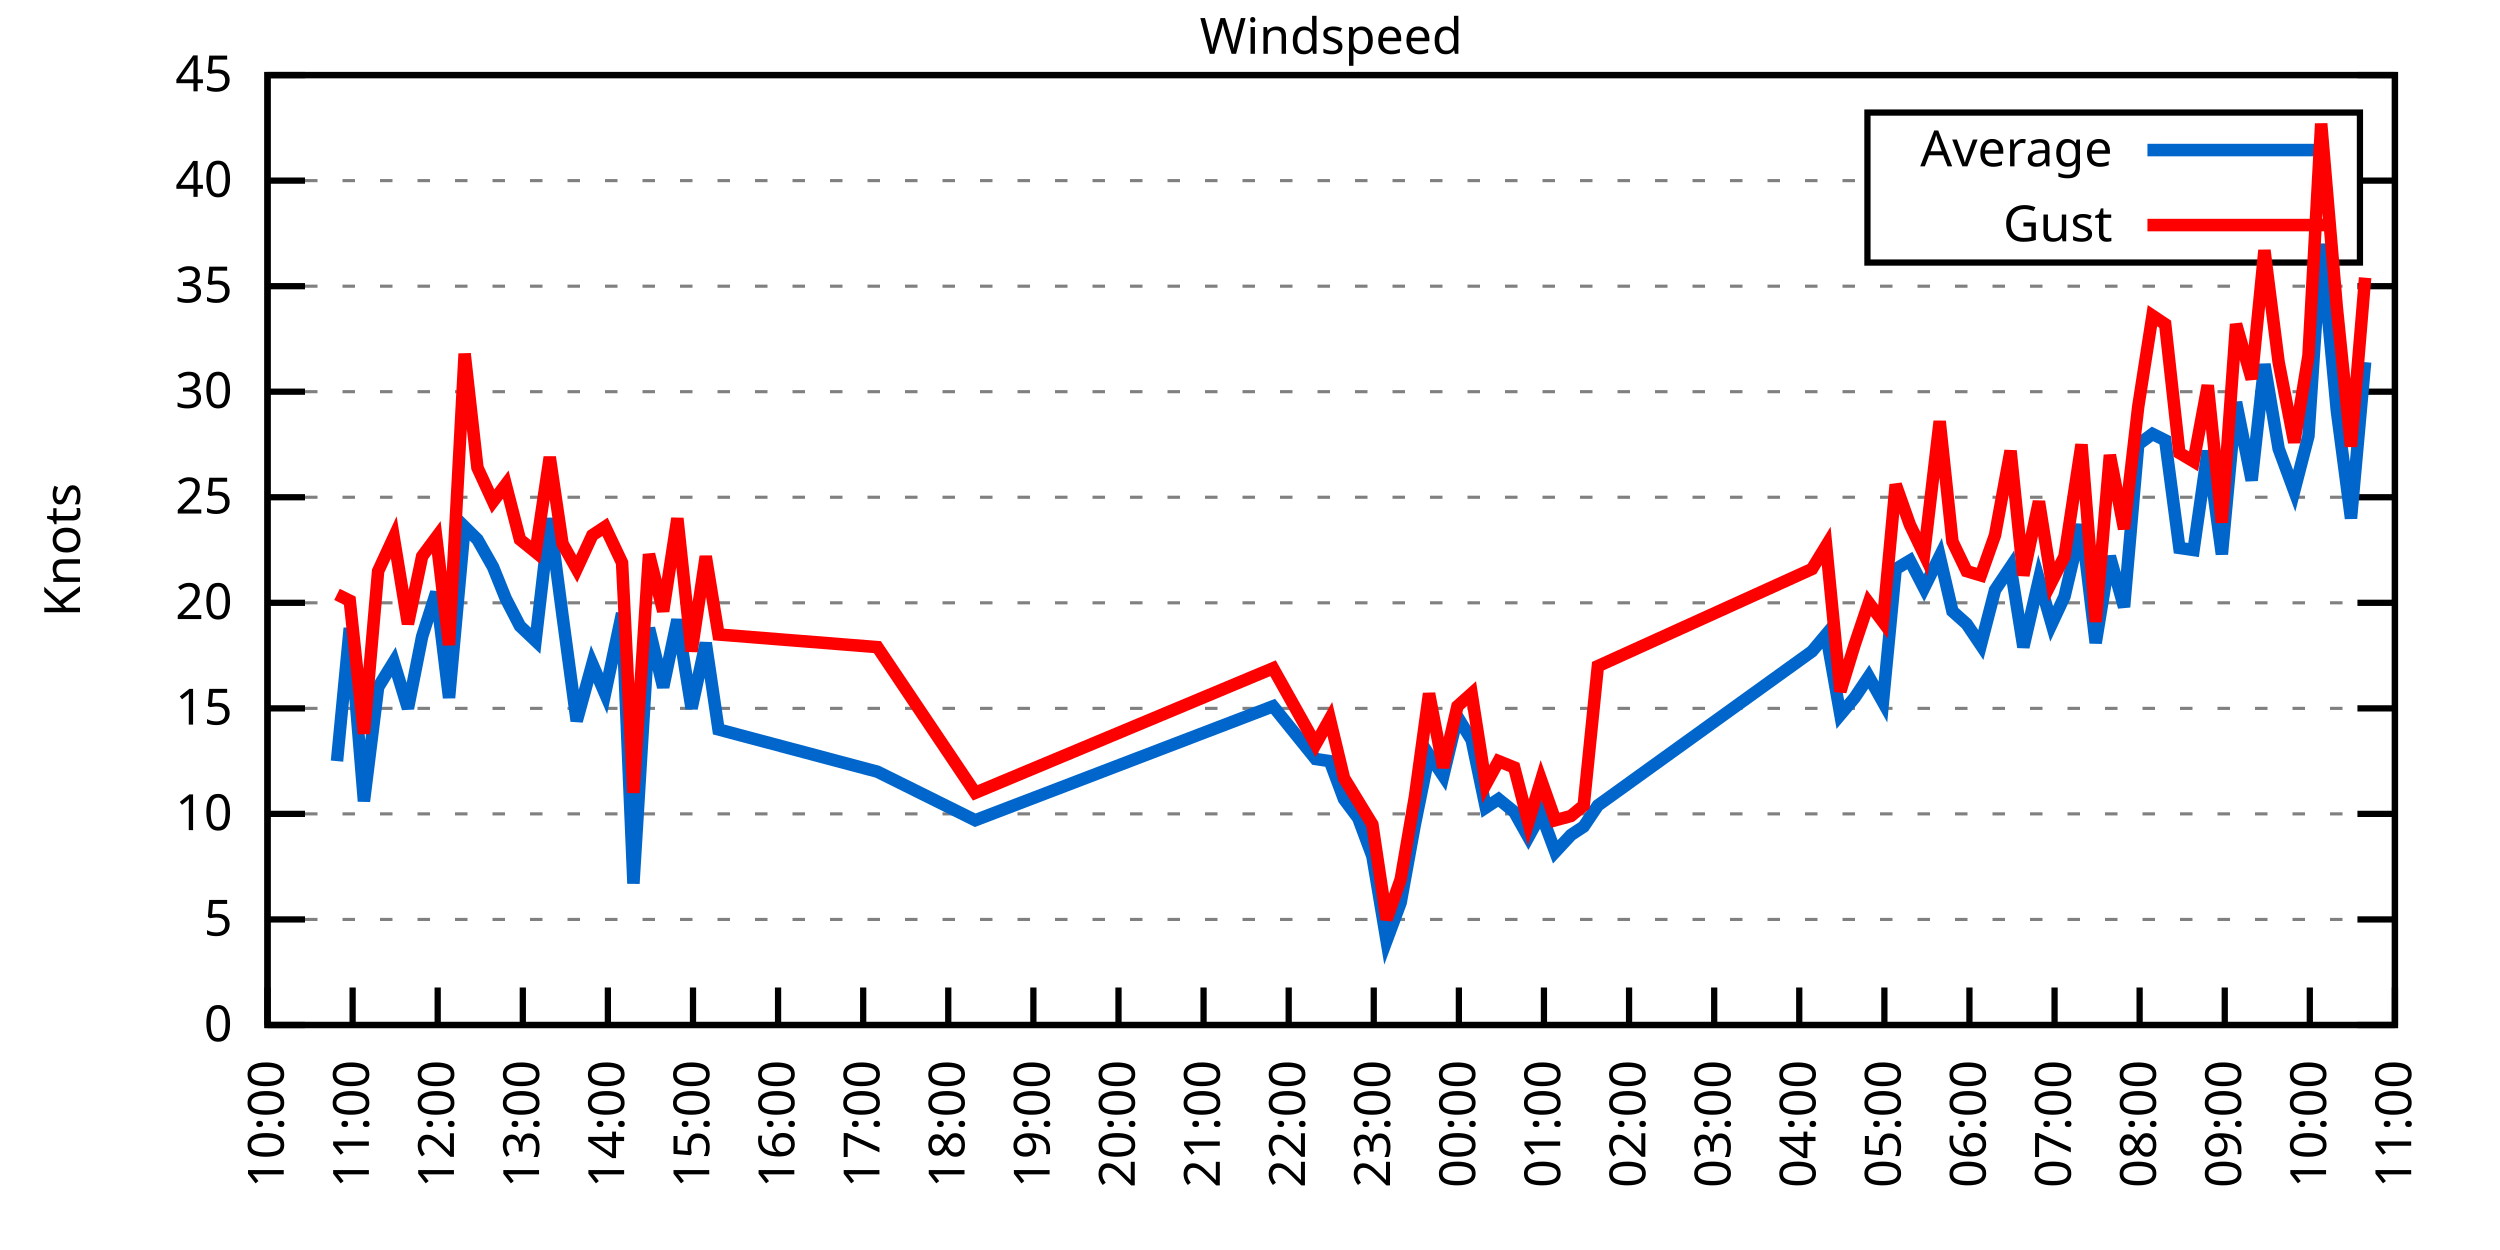
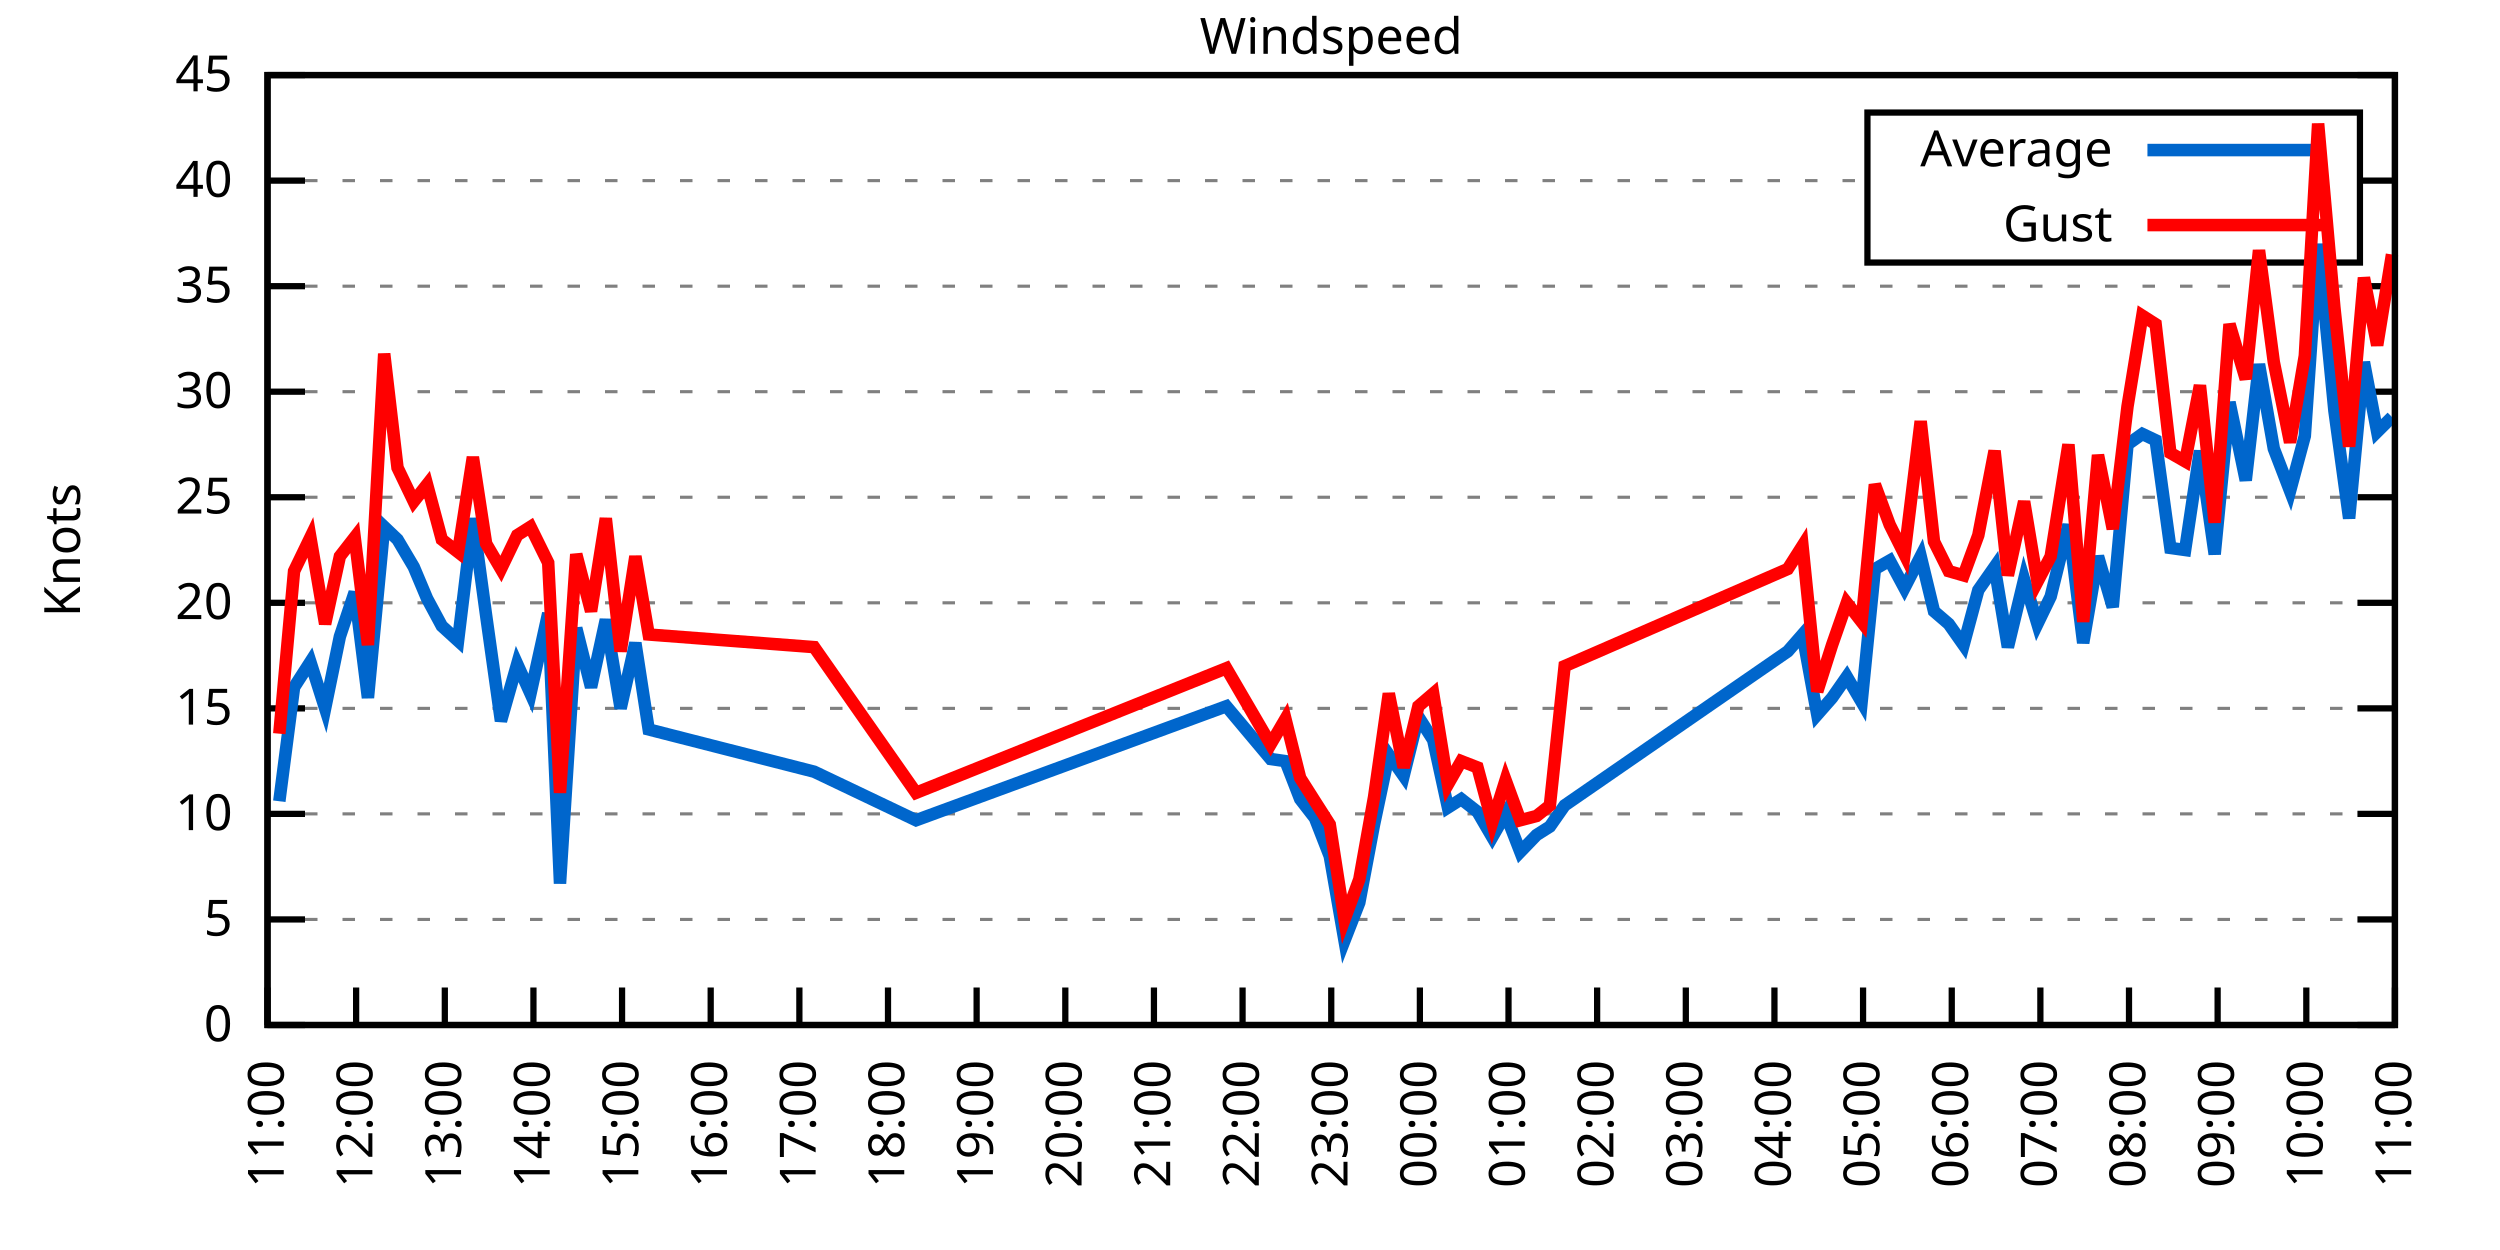
<svg xmlns="http://www.w3.org/2000/svg" xmlns:xlink="http://www.w3.org/1999/xlink" width="400" height="200" viewBox="0 0 400 200">
  <g id="gnuplot_canvas">
    <rect x="0" y="0" width="400" height="200" fill="none" />
    <defs>
      <circle id="gpDot" r="0.5" stroke-width="0.5" stroke="currentColor" />
      <path id="gpPt0" stroke-width="0.333" stroke="currentColor" d="M-1,0 h2 M0,-1 v2" />
      <path id="gpPt1" stroke-width="0.333" stroke="currentColor" d="M-1,-1 L1,1 M1,-1 L-1,1" />
      <path id="gpPt2" stroke-width="0.333" stroke="currentColor" d="M-1,0 L1,0 M0,-1 L0,1 M-1,-1 L1,1 M-1,1 L1,-1" />
      <rect id="gpPt3" stroke-width="0.333" stroke="currentColor" x="-1" y="-1" width="2" height="2" />
      <rect id="gpPt4" stroke-width="0.333" stroke="currentColor" fill="currentColor" x="-1" y="-1" width="2" height="2" />
      <circle id="gpPt5" stroke-width="0.333" stroke="currentColor" cx="0" cy="0" r="1" />
      <use xlink:href="#gpPt5" id="gpPt6" fill="currentColor" stroke="none" />
      <path id="gpPt7" stroke-width="0.333" stroke="currentColor" d="M0,-1.33 L-1.33,0.67 L1.33,0.67 z" />
      <use xlink:href="#gpPt7" id="gpPt8" fill="currentColor" stroke="none" />
      <use xlink:href="#gpPt7" id="gpPt9" stroke="currentColor" transform="rotate(180)" />
      <use xlink:href="#gpPt9" id="gpPt10" fill="currentColor" stroke="none" />
      <use xlink:href="#gpPt3" id="gpPt11" stroke="currentColor" transform="rotate(45)" />
      <use xlink:href="#gpPt11" id="gpPt12" fill="currentColor" stroke="none" />
      <path id="gpPt13" stroke-width="0.333" stroke="currentColor" d="M0,1.330 L1.265,0.411 L0.782,-1.067 L-0.782,-1.076 L-1.265,0.411 z" />
      <use xlink:href="#gpPt13" id="gpPt14" fill="currentColor" stroke="none" />
      <filter id="textbox" filterUnits="objectBoundingBox" x="0" y="0" height="1" width="1">
        <feFlood flood-color="white" flood-opacity="1" result="bgnd" />
        <feComposite in="SourceGraphic" in2="bgnd" operator="atop" />
      </filter>
      <filter id="greybox" filterUnits="objectBoundingBox" x="0" y="0" height="1" width="1">
        <feFlood flood-color="lightgrey" flood-opacity="1" result="grey" />
        <feComposite in="SourceGraphic" in2="grey" operator="atop" />
      </filter>
    </defs>
    <g fill="none" color="white" stroke="currentColor" stroke-width="1.00" stroke-linecap="butt" stroke-linejoin="miter">
</g>
    <g fill="none" color="black" stroke="currentColor" stroke-width="1.00" stroke-linecap="butt" stroke-linejoin="miter">
      <g stroke="none" shape-rendering="crispEdges">
        <polygon fill="rgb(255, 255, 255)" points="42.80,164.00 383.18,164.00 383.18,12.02 42.80,12.02 " />
      </g>
    </g>
    <g fill="none" color="black" stroke="currentColor" stroke-width="1.00" stroke-linecap="butt" stroke-linejoin="miter">
</g>
    <g fill="none" color="black" stroke="black" stroke-width="0.50" stroke-linecap="butt" stroke-linejoin="miter">
</g>
    <g fill="none" color="gray" stroke="currentColor" stroke-width="0.50" stroke-linecap="butt" stroke-linejoin="miter">
      <path stroke="gray" stroke-dasharray="2,4" class="gridline" d="M42.80,164.00 L383.19,164.00  " />
    </g>
    <g fill="none" color="gray" stroke="gray" stroke-width="1.00" stroke-linecap="butt" stroke-linejoin="miter">
</g>
    <g fill="none" color="black" stroke="currentColor" stroke-width="1.00" stroke-linecap="butt" stroke-linejoin="miter">
      <path stroke="black" d="M42.80,164.00 L48.80,164.00 M383.19,164.00 L377.19,164.00  " />
      <g transform="translate(37.20,166.60)" stroke="none" fill="black" font-family="Sans" font-size="8.00" text-anchor="end">
        <text>
          <tspan font-family="Sans"> 0</tspan>
        </text>
      </g>
    </g>
    <g fill="none" color="black" stroke="currentColor" stroke-width="1.00" stroke-linecap="butt" stroke-linejoin="miter">
</g>
    <g fill="none" color="black" stroke="black" stroke-width="0.50" stroke-linecap="butt" stroke-linejoin="miter">
</g>
    <g fill="none" color="gray" stroke="currentColor" stroke-width="0.50" stroke-linecap="butt" stroke-linejoin="miter">
      <path stroke="gray" stroke-dasharray="2,4" class="gridline" d="M42.80,147.11 L383.19,147.11  " />
    </g>
    <g fill="none" color="gray" stroke="gray" stroke-width="1.00" stroke-linecap="butt" stroke-linejoin="miter">
</g>
    <g fill="none" color="black" stroke="currentColor" stroke-width="1.00" stroke-linecap="butt" stroke-linejoin="miter">
      <path stroke="black" d="M42.80,147.11 L48.80,147.11 M383.19,147.11 L377.19,147.11  " />
      <g transform="translate(37.20,149.71)" stroke="none" fill="black" font-family="Sans" font-size="8.00" text-anchor="end">
        <text>
          <tspan font-family="Sans"> 5</tspan>
        </text>
      </g>
    </g>
    <g fill="none" color="black" stroke="currentColor" stroke-width="1.00" stroke-linecap="butt" stroke-linejoin="miter">
</g>
    <g fill="none" color="black" stroke="black" stroke-width="0.50" stroke-linecap="butt" stroke-linejoin="miter">
</g>
    <g fill="none" color="gray" stroke="currentColor" stroke-width="0.50" stroke-linecap="butt" stroke-linejoin="miter">
      <path stroke="gray" stroke-dasharray="2,4" class="gridline" d="M42.80,130.22 L383.19,130.22  " />
    </g>
    <g fill="none" color="gray" stroke="gray" stroke-width="1.00" stroke-linecap="butt" stroke-linejoin="miter">
</g>
    <g fill="none" color="black" stroke="currentColor" stroke-width="1.00" stroke-linecap="butt" stroke-linejoin="miter">
      <path stroke="black" d="M42.80,130.22 L48.80,130.22 M383.19,130.22 L377.19,130.22  " />
      <g transform="translate(37.20,132.82)" stroke="none" fill="black" font-family="Sans" font-size="8.00" text-anchor="end">
        <text>
          <tspan font-family="Sans"> 10</tspan>
        </text>
      </g>
    </g>
    <g fill="none" color="black" stroke="currentColor" stroke-width="1.00" stroke-linecap="butt" stroke-linejoin="miter">
</g>
    <g fill="none" color="black" stroke="black" stroke-width="0.50" stroke-linecap="butt" stroke-linejoin="miter">
</g>
    <g fill="none" color="gray" stroke="currentColor" stroke-width="0.50" stroke-linecap="butt" stroke-linejoin="miter">
      <path stroke="gray" stroke-dasharray="2,4" class="gridline" d="M42.80,113.34 L383.19,113.34  " />
    </g>
    <g fill="none" color="gray" stroke="gray" stroke-width="1.00" stroke-linecap="butt" stroke-linejoin="miter">
</g>
    <g fill="none" color="black" stroke="currentColor" stroke-width="1.00" stroke-linecap="butt" stroke-linejoin="miter">
      <path stroke="black" d="M42.80,113.34 L48.80,113.34 M383.19,113.34 L377.19,113.34  " />
      <g transform="translate(37.20,115.94)" stroke="none" fill="black" font-family="Sans" font-size="8.00" text-anchor="end">
        <text>
          <tspan font-family="Sans"> 15</tspan>
        </text>
      </g>
    </g>
    <g fill="none" color="black" stroke="currentColor" stroke-width="1.00" stroke-linecap="butt" stroke-linejoin="miter">
</g>
    <g fill="none" color="black" stroke="black" stroke-width="0.50" stroke-linecap="butt" stroke-linejoin="miter">
</g>
    <g fill="none" color="gray" stroke="currentColor" stroke-width="0.50" stroke-linecap="butt" stroke-linejoin="miter">
      <path stroke="gray" stroke-dasharray="2,4" class="gridline" d="M42.80,96.45 L383.19,96.45  " />
    </g>
    <g fill="none" color="gray" stroke="gray" stroke-width="1.00" stroke-linecap="butt" stroke-linejoin="miter">
</g>
    <g fill="none" color="black" stroke="currentColor" stroke-width="1.00" stroke-linecap="butt" stroke-linejoin="miter">
      <path stroke="black" d="M42.80,96.45 L48.80,96.45 M383.19,96.45 L377.19,96.45  " />
      <g transform="translate(37.20,99.05)" stroke="none" fill="black" font-family="Sans" font-size="8.00" text-anchor="end">
        <text>
          <tspan font-family="Sans"> 20</tspan>
        </text>
      </g>
    </g>
    <g fill="none" color="black" stroke="currentColor" stroke-width="1.00" stroke-linecap="butt" stroke-linejoin="miter">
</g>
    <g fill="none" color="black" stroke="black" stroke-width="0.50" stroke-linecap="butt" stroke-linejoin="miter">
</g>
    <g fill="none" color="gray" stroke="currentColor" stroke-width="0.50" stroke-linecap="butt" stroke-linejoin="miter">
      <path stroke="gray" stroke-dasharray="2,4" class="gridline" d="M42.80,79.56 L383.19,79.56  " />
    </g>
    <g fill="none" color="gray" stroke="gray" stroke-width="1.00" stroke-linecap="butt" stroke-linejoin="miter">
</g>
    <g fill="none" color="black" stroke="currentColor" stroke-width="1.00" stroke-linecap="butt" stroke-linejoin="miter">
      <path stroke="black" d="M42.80,79.56 L48.80,79.56 M383.19,79.56 L377.19,79.56  " />
      <g transform="translate(37.20,82.16)" stroke="none" fill="black" font-family="Sans" font-size="8.00" text-anchor="end">
        <text>
          <tspan font-family="Sans"> 25</tspan>
        </text>
      </g>
    </g>
    <g fill="none" color="black" stroke="currentColor" stroke-width="1.00" stroke-linecap="butt" stroke-linejoin="miter">
</g>
    <g fill="none" color="black" stroke="black" stroke-width="0.50" stroke-linecap="butt" stroke-linejoin="miter">
</g>
    <g fill="none" color="gray" stroke="currentColor" stroke-width="0.50" stroke-linecap="butt" stroke-linejoin="miter">
      <path stroke="gray" stroke-dasharray="2,4" class="gridline" d="M42.80,62.67 L383.19,62.67  " />
    </g>
    <g fill="none" color="gray" stroke="gray" stroke-width="1.00" stroke-linecap="butt" stroke-linejoin="miter">
</g>
    <g fill="none" color="black" stroke="currentColor" stroke-width="1.00" stroke-linecap="butt" stroke-linejoin="miter">
      <path stroke="black" d="M42.80,62.67 L48.80,62.67 M383.19,62.67 L377.19,62.67  " />
      <g transform="translate(37.20,65.27)" stroke="none" fill="black" font-family="Sans" font-size="8.00" text-anchor="end">
        <text>
          <tspan font-family="Sans"> 30</tspan>
        </text>
      </g>
    </g>
    <g fill="none" color="black" stroke="currentColor" stroke-width="1.00" stroke-linecap="butt" stroke-linejoin="miter">
</g>
    <g fill="none" color="black" stroke="black" stroke-width="0.50" stroke-linecap="butt" stroke-linejoin="miter">
</g>
    <g fill="none" color="gray" stroke="currentColor" stroke-width="0.50" stroke-linecap="butt" stroke-linejoin="miter">
      <path stroke="gray" stroke-dasharray="2,4" class="gridline" d="M42.80,45.79 L383.19,45.79  " />
    </g>
    <g fill="none" color="gray" stroke="gray" stroke-width="1.00" stroke-linecap="butt" stroke-linejoin="miter">
</g>
    <g fill="none" color="black" stroke="currentColor" stroke-width="1.00" stroke-linecap="butt" stroke-linejoin="miter">
      <path stroke="black" d="M42.80,45.79 L48.80,45.79 M383.19,45.79 L377.19,45.79  " />
      <g transform="translate(37.20,48.39)" stroke="none" fill="black" font-family="Sans" font-size="8.00" text-anchor="end">
        <text>
          <tspan font-family="Sans"> 35</tspan>
        </text>
      </g>
    </g>
    <g fill="none" color="black" stroke="currentColor" stroke-width="1.00" stroke-linecap="butt" stroke-linejoin="miter">
</g>
    <g fill="none" color="black" stroke="black" stroke-width="0.50" stroke-linecap="butt" stroke-linejoin="miter">
</g>
    <g fill="none" color="gray" stroke="currentColor" stroke-width="0.50" stroke-linecap="butt" stroke-linejoin="miter">
      <path stroke="gray" stroke-dasharray="2,4" class="gridline" d="M42.80,28.90 L298.79,28.90 M377.59,28.90 L383.19,28.90  " />
    </g>
    <g fill="none" color="gray" stroke="gray" stroke-width="1.00" stroke-linecap="butt" stroke-linejoin="miter">
</g>
    <g fill="none" color="black" stroke="currentColor" stroke-width="1.00" stroke-linecap="butt" stroke-linejoin="miter">
      <path stroke="black" d="M42.80,28.90 L48.80,28.90 M383.19,28.90 L377.19,28.90  " />
      <g transform="translate(37.20,31.50)" stroke="none" fill="black" font-family="Sans" font-size="8.00" text-anchor="end">
        <text>
          <tspan font-family="Sans"> 40</tspan>
        </text>
      </g>
    </g>
    <g fill="none" color="black" stroke="currentColor" stroke-width="1.00" stroke-linecap="butt" stroke-linejoin="miter">
</g>
    <g fill="none" color="black" stroke="black" stroke-width="0.50" stroke-linecap="butt" stroke-linejoin="miter">
</g>
    <g fill="none" color="gray" stroke="currentColor" stroke-width="0.50" stroke-linecap="butt" stroke-linejoin="miter">
      <path stroke="gray" stroke-dasharray="2,4" class="gridline" d="M42.80,12.01 L383.19,12.01  " />
    </g>
    <g fill="none" color="gray" stroke="gray" stroke-width="1.00" stroke-linecap="butt" stroke-linejoin="miter">
</g>
    <g fill="none" color="black" stroke="currentColor" stroke-width="1.00" stroke-linecap="butt" stroke-linejoin="miter">
      <path stroke="black" d="M42.80,12.01 L48.80,12.01 M383.19,12.01 L377.19,12.01  " />
      <g transform="translate(37.20,14.61)" stroke="none" fill="black" font-family="Sans" font-size="8.00" text-anchor="end">
        <text>
          <tspan font-family="Sans"> 45</tspan>
        </text>
      </g>
    </g>
    <g fill="none" color="black" stroke="currentColor" stroke-width="1.00" stroke-linecap="butt" stroke-linejoin="miter">
      <path stroke="black" d="M42.80,164.00 L42.80,158.00  " />
      <g transform="translate(45.40,169.60) rotate(270.00)" stroke="none" fill="black" font-family="Sans" font-size="8.00" text-anchor="end">
        <text>
-           <tspan font-family="Sans">10:00</tspan>
-         </text>
-       </g>
-     </g>
-     <g fill="none" color="black" stroke="currentColor" stroke-width="1.00" stroke-linecap="butt" stroke-linejoin="miter">
-       <path stroke="black" d="M56.42,164.00 L56.42,158.00  " />
-       <g transform="translate(59.02,169.60) rotate(270.00)" stroke="none" fill="black" font-family="Sans" font-size="8.00" text-anchor="end">
-         <text>
          <tspan font-family="Sans">11:00</tspan>
        </text>
      </g>
    </g>
    <g fill="none" color="black" stroke="currentColor" stroke-width="1.00" stroke-linecap="butt" stroke-linejoin="miter">
-       <path stroke="black" d="M70.03,164.00 L70.03,158.00  " />
-       <g transform="translate(72.63,169.60) rotate(270.00)" stroke="none" fill="black" font-family="Sans" font-size="8.00" text-anchor="end">
+       <path stroke="black" d="M56.98,164.00 L56.98,158.00  " />
+       <g transform="translate(59.58,169.60) rotate(270.00)" stroke="none" fill="black" font-family="Sans" font-size="8.00" text-anchor="end">
        <text>
          <tspan font-family="Sans">12:00</tspan>
        </text>
      </g>
    </g>
    <g fill="none" color="black" stroke="currentColor" stroke-width="1.00" stroke-linecap="butt" stroke-linejoin="miter">
-       <path stroke="black" d="M83.65,164.00 L83.65,158.00  " />
-       <g transform="translate(86.25,169.60) rotate(270.00)" stroke="none" fill="black" font-family="Sans" font-size="8.00" text-anchor="end">
+       <path stroke="black" d="M71.17,164.00 L71.17,158.00  " />
+       <g transform="translate(73.77,169.60) rotate(270.00)" stroke="none" fill="black" font-family="Sans" font-size="8.00" text-anchor="end">
        <text>
          <tspan font-family="Sans">13:00</tspan>
        </text>
      </g>
    </g>
    <g fill="none" color="black" stroke="currentColor" stroke-width="1.00" stroke-linecap="butt" stroke-linejoin="miter">
-       <path stroke="black" d="M97.26,164.00 L97.26,158.00  " />
-       <g transform="translate(99.86,169.60) rotate(270.00)" stroke="none" fill="black" font-family="Sans" font-size="8.00" text-anchor="end">
+       <path stroke="black" d="M85.35,164.00 L85.35,158.00  " />
+       <g transform="translate(87.95,169.60) rotate(270.00)" stroke="none" fill="black" font-family="Sans" font-size="8.00" text-anchor="end">
        <text>
          <tspan font-family="Sans">14:00</tspan>
        </text>
      </g>
    </g>
    <g fill="none" color="black" stroke="currentColor" stroke-width="1.00" stroke-linecap="butt" stroke-linejoin="miter">
-       <path stroke="black" d="M110.88,164.00 L110.88,158.00  " />
-       <g transform="translate(113.48,169.60) rotate(270.00)" stroke="none" fill="black" font-family="Sans" font-size="8.00" text-anchor="end">
+       <path stroke="black" d="M99.53,164.00 L99.53,158.00  " />
+       <g transform="translate(102.13,169.60) rotate(270.00)" stroke="none" fill="black" font-family="Sans" font-size="8.00" text-anchor="end">
        <text>
          <tspan font-family="Sans">15:00</tspan>
        </text>
      </g>
    </g>
    <g fill="none" color="black" stroke="currentColor" stroke-width="1.00" stroke-linecap="butt" stroke-linejoin="miter">
-       <path stroke="black" d="M124.49,164.00 L124.49,158.00  " />
-       <g transform="translate(127.09,169.60) rotate(270.00)" stroke="none" fill="black" font-family="Sans" font-size="8.00" text-anchor="end">
+       <path stroke="black" d="M113.71,164.00 L113.71,158.00  " />
+       <g transform="translate(116.31,169.60) rotate(270.00)" stroke="none" fill="black" font-family="Sans" font-size="8.00" text-anchor="end">
        <text>
          <tspan font-family="Sans">16:00</tspan>
        </text>
      </g>
    </g>
    <g fill="none" color="black" stroke="currentColor" stroke-width="1.00" stroke-linecap="butt" stroke-linejoin="miter">
-       <path stroke="black" d="M138.11,164.00 L138.11,158.00  " />
-       <g transform="translate(140.71,169.60) rotate(270.00)" stroke="none" fill="black" font-family="Sans" font-size="8.00" text-anchor="end">
+       <path stroke="black" d="M127.90,164.00 L127.90,158.00  " />
+       <g transform="translate(130.50,169.60) rotate(270.00)" stroke="none" fill="black" font-family="Sans" font-size="8.00" text-anchor="end">
        <text>
          <tspan font-family="Sans">17:00</tspan>
        </text>
      </g>
    </g>
    <g fill="none" color="black" stroke="currentColor" stroke-width="1.00" stroke-linecap="butt" stroke-linejoin="miter">
-       <path stroke="black" d="M151.72,164.00 L151.72,158.00  " />
-       <g transform="translate(154.32,169.60) rotate(270.00)" stroke="none" fill="black" font-family="Sans" font-size="8.00" text-anchor="end">
+       <path stroke="black" d="M142.08,164.00 L142.08,158.00  " />
+       <g transform="translate(144.68,169.60) rotate(270.00)" stroke="none" fill="black" font-family="Sans" font-size="8.00" text-anchor="end">
        <text>
          <tspan font-family="Sans">18:00</tspan>
        </text>
      </g>
    </g>
    <g fill="none" color="black" stroke="currentColor" stroke-width="1.00" stroke-linecap="butt" stroke-linejoin="miter">
-       <path stroke="black" d="M165.34,164.00 L165.34,158.00  " />
-       <g transform="translate(167.94,169.60) rotate(270.00)" stroke="none" fill="black" font-family="Sans" font-size="8.00" text-anchor="end">
+       <path stroke="black" d="M156.26,164.00 L156.26,158.00  " />
+       <g transform="translate(158.86,169.60) rotate(270.00)" stroke="none" fill="black" font-family="Sans" font-size="8.00" text-anchor="end">
        <text>
          <tspan font-family="Sans">19:00</tspan>
        </text>
      </g>
    </g>
    <g fill="none" color="black" stroke="currentColor" stroke-width="1.00" stroke-linecap="butt" stroke-linejoin="miter">
-       <path stroke="black" d="M178.96,164.00 L178.96,158.00  " />
-       <g transform="translate(181.56,169.60) rotate(270.00)" stroke="none" fill="black" font-family="Sans" font-size="8.00" text-anchor="end">
+       <path stroke="black" d="M170.45,164.00 L170.45,158.00  " />
+       <g transform="translate(173.05,169.60) rotate(270.00)" stroke="none" fill="black" font-family="Sans" font-size="8.00" text-anchor="end">
        <text>
          <tspan font-family="Sans">20:00</tspan>
        </text>
      </g>
    </g>
    <g fill="none" color="black" stroke="currentColor" stroke-width="1.00" stroke-linecap="butt" stroke-linejoin="miter">
-       <path stroke="black" d="M192.57,164.00 L192.57,158.00  " />
-       <g transform="translate(195.17,169.60) rotate(270.00)" stroke="none" fill="black" font-family="Sans" font-size="8.00" text-anchor="end">
+       <path stroke="black" d="M184.63,164.00 L184.63,158.00  " />
+       <g transform="translate(187.23,169.60) rotate(270.00)" stroke="none" fill="black" font-family="Sans" font-size="8.00" text-anchor="end">
        <text>
          <tspan font-family="Sans">21:00</tspan>
        </text>
      </g>
    </g>
    <g fill="none" color="black" stroke="currentColor" stroke-width="1.00" stroke-linecap="butt" stroke-linejoin="miter">
-       <path stroke="black" d="M206.19,164.00 L206.19,158.00  " />
-       <g transform="translate(208.79,169.60) rotate(270.00)" stroke="none" fill="black" font-family="Sans" font-size="8.00" text-anchor="end">
+       <path stroke="black" d="M198.81,164.00 L198.81,158.00  " />
+       <g transform="translate(201.41,169.60) rotate(270.00)" stroke="none" fill="black" font-family="Sans" font-size="8.00" text-anchor="end">
        <text>
          <tspan font-family="Sans">22:00</tspan>
        </text>
      </g>
    </g>
    <g fill="none" color="black" stroke="currentColor" stroke-width="1.00" stroke-linecap="butt" stroke-linejoin="miter">
-       <path stroke="black" d="M219.80,164.00 L219.80,158.00  " />
-       <g transform="translate(222.40,169.60) rotate(270.00)" stroke="none" fill="black" font-family="Sans" font-size="8.00" text-anchor="end">
+       <path stroke="black" d="M213.00,164.00 L213.00,158.00  " />
+       <g transform="translate(215.60,169.60) rotate(270.00)" stroke="none" fill="black" font-family="Sans" font-size="8.00" text-anchor="end">
        <text>
          <tspan font-family="Sans">23:00</tspan>
        </text>
      </g>
    </g>
    <g fill="none" color="black" stroke="currentColor" stroke-width="1.00" stroke-linecap="butt" stroke-linejoin="miter">
-       <path stroke="black" d="M233.42,164.00 L233.42,158.00  " />
-       <g transform="translate(236.02,169.60) rotate(270.00)" stroke="none" fill="black" font-family="Sans" font-size="8.00" text-anchor="end">
+       <path stroke="black" d="M227.18,164.00 L227.18,158.00  " />
+       <g transform="translate(229.78,169.60) rotate(270.00)" stroke="none" fill="black" font-family="Sans" font-size="8.00" text-anchor="end">
        <text>
          <tspan font-family="Sans">00:00</tspan>
        </text>
      </g>
    </g>
    <g fill="none" color="black" stroke="currentColor" stroke-width="1.00" stroke-linecap="butt" stroke-linejoin="miter">
-       <path stroke="black" d="M247.03,164.00 L247.03,158.00  " />
-       <g transform="translate(249.63,169.60) rotate(270.00)" stroke="none" fill="black" font-family="Sans" font-size="8.00" text-anchor="end">
+       <path stroke="black" d="M241.36,164.00 L241.36,158.00  " />
+       <g transform="translate(243.96,169.60) rotate(270.00)" stroke="none" fill="black" font-family="Sans" font-size="8.00" text-anchor="end">
        <text>
          <tspan font-family="Sans">01:00</tspan>
        </text>
      </g>
    </g>
    <g fill="none" color="black" stroke="currentColor" stroke-width="1.00" stroke-linecap="butt" stroke-linejoin="miter">
-       <path stroke="black" d="M260.65,164.00 L260.65,158.00  " />
-       <g transform="translate(263.25,169.60) rotate(270.00)" stroke="none" fill="black" font-family="Sans" font-size="8.00" text-anchor="end">
+       <path stroke="black" d="M255.54,164.00 L255.54,158.00  " />
+       <g transform="translate(258.14,169.60) rotate(270.00)" stroke="none" fill="black" font-family="Sans" font-size="8.00" text-anchor="end">
        <text>
          <tspan font-family="Sans">02:00</tspan>
        </text>
      </g>
    </g>
    <g fill="none" color="black" stroke="currentColor" stroke-width="1.00" stroke-linecap="butt" stroke-linejoin="miter">
-       <path stroke="black" d="M274.27,164.00 L274.27,158.00  " />
-       <g transform="translate(276.87,169.60) rotate(270.00)" stroke="none" fill="black" font-family="Sans" font-size="8.00" text-anchor="end">
+       <path stroke="black" d="M269.73,164.00 L269.73,158.00  " />
+       <g transform="translate(272.33,169.60) rotate(270.00)" stroke="none" fill="black" font-family="Sans" font-size="8.00" text-anchor="end">
        <text>
          <tspan font-family="Sans">03:00</tspan>
        </text>
      </g>
    </g>
    <g fill="none" color="black" stroke="currentColor" stroke-width="1.00" stroke-linecap="butt" stroke-linejoin="miter">
-       <path stroke="black" d="M287.88,164.00 L287.88,158.00  " />
-       <g transform="translate(290.48,169.60) rotate(270.00)" stroke="none" fill="black" font-family="Sans" font-size="8.00" text-anchor="end">
+       <path stroke="black" d="M283.91,164.00 L283.91,158.00  " />
+       <g transform="translate(286.51,169.60) rotate(270.00)" stroke="none" fill="black" font-family="Sans" font-size="8.00" text-anchor="end">
        <text>
          <tspan font-family="Sans">04:00</tspan>
        </text>
      </g>
    </g>
    <g fill="none" color="black" stroke="currentColor" stroke-width="1.00" stroke-linecap="butt" stroke-linejoin="miter">
-       <path stroke="black" d="M301.50,164.00 L301.50,158.00  " />
-       <g transform="translate(304.10,169.60) rotate(270.00)" stroke="none" fill="black" font-family="Sans" font-size="8.00" text-anchor="end">
+       <path stroke="black" d="M298.09,164.00 L298.09,158.00  " />
+       <g transform="translate(300.69,169.60) rotate(270.00)" stroke="none" fill="black" font-family="Sans" font-size="8.00" text-anchor="end">
        <text>
          <tspan font-family="Sans">05:00</tspan>
        </text>
      </g>
    </g>
    <g fill="none" color="black" stroke="currentColor" stroke-width="1.00" stroke-linecap="butt" stroke-linejoin="miter">
-       <path stroke="black" d="M315.11,164.00 L315.11,158.00  " />
-       <g transform="translate(317.71,169.60) rotate(270.00)" stroke="none" fill="black" font-family="Sans" font-size="8.00" text-anchor="end">
+       <path stroke="black" d="M312.28,164.00 L312.28,158.00  " />
+       <g transform="translate(314.88,169.60) rotate(270.00)" stroke="none" fill="black" font-family="Sans" font-size="8.00" text-anchor="end">
        <text>
          <tspan font-family="Sans">06:00</tspan>
        </text>
      </g>
    </g>
    <g fill="none" color="black" stroke="currentColor" stroke-width="1.00" stroke-linecap="butt" stroke-linejoin="miter">
-       <path stroke="black" d="M328.73,164.00 L328.73,158.00  " />
-       <g transform="translate(331.33,169.60) rotate(270.00)" stroke="none" fill="black" font-family="Sans" font-size="8.00" text-anchor="end">
+       <path stroke="black" d="M326.46,164.00 L326.46,158.00  " />
+       <g transform="translate(329.06,169.60) rotate(270.00)" stroke="none" fill="black" font-family="Sans" font-size="8.00" text-anchor="end">
        <text>
          <tspan font-family="Sans">07:00</tspan>
        </text>
      </g>
    </g>
    <g fill="none" color="black" stroke="currentColor" stroke-width="1.00" stroke-linecap="butt" stroke-linejoin="miter">
-       <path stroke="black" d="M342.34,164.00 L342.34,158.00  " />
-       <g transform="translate(344.94,169.60) rotate(270.00)" stroke="none" fill="black" font-family="Sans" font-size="8.00" text-anchor="end">
+       <path stroke="black" d="M340.64,164.00 L340.64,158.00  " />
+       <g transform="translate(343.24,169.60) rotate(270.00)" stroke="none" fill="black" font-family="Sans" font-size="8.00" text-anchor="end">
        <text>
          <tspan font-family="Sans">08:00</tspan>
        </text>
      </g>
    </g>
    <g fill="none" color="black" stroke="currentColor" stroke-width="1.00" stroke-linecap="butt" stroke-linejoin="miter">
-       <path stroke="black" d="M355.96,164.00 L355.96,158.00  " />
-       <g transform="translate(358.56,169.60) rotate(270.00)" stroke="none" fill="black" font-family="Sans" font-size="8.00" text-anchor="end">
+       <path stroke="black" d="M354.82,164.00 L354.82,158.00  " />
+       <g transform="translate(357.42,169.60) rotate(270.00)" stroke="none" fill="black" font-family="Sans" font-size="8.00" text-anchor="end">
        <text>
          <tspan font-family="Sans">09:00</tspan>
        </text>
      </g>
    </g>
    <g fill="none" color="black" stroke="currentColor" stroke-width="1.00" stroke-linecap="butt" stroke-linejoin="miter">
-       <path stroke="black" d="M369.57,164.00 L369.57,158.00  " />
-       <g transform="translate(372.17,169.60) rotate(270.00)" stroke="none" fill="black" font-family="Sans" font-size="8.00" text-anchor="end">
+       <path stroke="black" d="M369.01,164.00 L369.01,158.00  " />
+       <g transform="translate(371.61,169.60) rotate(270.00)" stroke="none" fill="black" font-family="Sans" font-size="8.00" text-anchor="end">
        <text>
          <tspan font-family="Sans">10:00</tspan>
        </text>
      </g>
    </g>
    <g fill="none" color="black" stroke="currentColor" stroke-width="1.00" stroke-linecap="butt" stroke-linejoin="miter">
      <path stroke="black" d="M383.19,164.00 L383.19,158.00  " />
      <g transform="translate(385.79,169.60) rotate(270.00)" stroke="none" fill="black" font-family="Sans" font-size="8.00" text-anchor="end">
        <text>
          <tspan font-family="Sans">11:00</tspan>
        </text>
      </g>
    </g>
    <g fill="none" color="black" stroke="currentColor" stroke-width="1.00" stroke-linecap="butt" stroke-linejoin="miter">
</g>
    <g fill="none" color="black" stroke="currentColor" stroke-width="1.00" stroke-linecap="butt" stroke-linejoin="miter">
      <path stroke="black" d="M42.80,12.01 L42.80,164.00 L383.19,164.00 L383.19,12.01 L42.80,12.01 Z  " />
    </g>
    <g fill="none" color="black" stroke="currentColor" stroke-width="1.00" stroke-linecap="butt" stroke-linejoin="miter">
</g>
    <g fill="none" color="black" stroke="currentColor" stroke-width="1.00" stroke-linecap="butt" stroke-linejoin="miter">
      <path stroke="black" d="M298.79,42.01 L298.79,18.01 L377.59,18.01 L377.59,42.01 L298.79,42.01 Z  " />
    </g>
    <g id="Windspeed_plot_1">
      <g fill="none" color="white" stroke="black" stroke-width="2.00" stroke-linecap="butt" stroke-linejoin="miter">
</g>
      <g fill="none" color="black" stroke="currentColor" stroke-width="2.00" stroke-linecap="butt" stroke-linejoin="miter">
        <g transform="translate(337.99,26.61)" stroke="none" fill="black" font-family="Sans" font-size="8.00" text-anchor="end">
          <text>
            <tspan font-family="Sans">Average</tspan>
          </text>
        </g>
      </g>
      <g fill="none" color="black" stroke="currentColor" stroke-width="2.00" stroke-linecap="butt" stroke-linejoin="miter">
-         <path stroke="rgb(  0, 102, 204)" d="M343.59,24.01 L371.99,24.01 M53.92,121.78 L55.96,100.50 L58.23,128.20 L60.50,109.96 L63.00,105.91 L65.27,113.34   L67.54,101.85 L69.80,94.76 L71.85,111.65 L74.34,84.29 L76.39,86.32 L78.88,90.71 L80.92,95.77 L83.19,100.16   L85.69,102.53 L87.96,82.94 L90.00,98.48 L92.27,115.36 L94.77,106.24 L96.81,110.97 L99.53,98.14 L101.35,141.37   L103.84,100.50 L106.11,109.96 L108.38,99.15 L110.65,113.34 L112.92,102.87 L114.96,116.71 L140.38,123.47 L156.04,131.24   L203.69,113.00 L210.50,121.44 L212.77,121.78 L215.04,127.86 L217.31,130.90 L219.58,136.98 L221.85,150.49 L224.11,144.41   L226.38,131.91 L228.65,120.77 L230.92,124.14 L233.19,114.69 L235.46,118.40 L237.73,129.21 L239.77,127.86 L242.27,129.89   L244.54,133.94 L246.58,130.22 L248.85,136.30 L251.35,133.60 L253.39,132.25 L255.66,128.87 L289.92,104.22 L292.19,101.52   L294.46,114.35 L296.73,111.65 L299.00,108.27 L301.27,112.32 L303.31,91.04 L305.58,89.69 L307.85,94.08 L310.35,89.02   L312.39,97.80 L314.66,99.83 L316.93,103.20 L319.20,94.42 L321.69,90.71 L323.74,103.54 L326.23,92.73 L328.27,99.83   L330.32,95.44 L333.04,83.95 L335.31,102.87 L337.58,89.02 L339.85,97.12 L342.12,71.12 L344.39,69.43 L346.43,70.44   L348.70,87.67 L350.97,88.00 L353.24,72.13 L355.50,88.68 L357.77,64.36 L360.27,76.86 L362.31,58.28 L364.58,71.79   L367.08,78.55 L369.35,69.77 L371.39,39.03 L373.89,65.71 L376.16,82.94 L378.42,57.94  " />
+         <path stroke="rgb(  0, 102, 204)" d="M343.59,24.01 L371.99,24.01 M44.69,128.20 L47.05,109.96 L49.66,105.91 L52.02,113.34 L54.38,101.85 L56.75,94.76   L58.87,111.65 L61.47,84.29 L63.60,86.32 L66.20,90.71 L68.33,95.77 L70.69,100.16 L73.29,102.53 L75.66,82.94   L77.78,98.48 L80.15,115.36 L82.75,106.24 L84.88,110.97 L87.71,98.14 L89.60,141.37 L92.20,100.50 L94.57,109.96   L96.93,99.15 L99.30,113.34 L101.66,102.87 L103.79,116.71 L130.26,123.47 L146.57,131.24 L196.21,113.00 L203.30,121.44   L205.67,121.78 L208.03,127.86 L210.39,130.90 L212.76,136.98 L215.12,150.49 L217.49,144.41 L219.85,131.91 L222.21,120.77   L224.58,124.14 L226.94,114.69 L229.31,118.40 L231.67,129.21 L233.80,127.86 L236.40,129.89 L238.76,133.94 L240.89,130.22   L243.25,136.30 L245.85,133.60 L247.98,132.25 L250.34,128.87 L286.04,104.22 L288.40,101.52 L290.76,114.35 L293.13,111.65   L295.49,108.27 L297.86,112.32 L299.98,91.04 L302.35,89.69 L304.71,94.08 L307.31,89.02 L309.44,97.80 L311.80,99.83   L314.17,103.20 L316.53,94.42 L319.13,90.71 L321.26,103.54 L323.86,92.73 L325.99,99.83 L328.11,95.44 L330.95,83.95   L333.31,102.87 L335.68,89.02 L338.04,97.12 L340.40,71.12 L342.77,69.43 L344.90,70.44 L347.26,87.67 L349.62,88.00   L351.99,72.13 L354.35,88.68 L356.72,64.36 L359.32,76.86 L361.44,58.28 L363.81,71.79 L366.41,78.55 L368.77,69.77   L370.90,39.03 L373.50,65.71 L375.86,82.94 L378.23,57.94 L380.35,69.09 L382.72,66.73  " />
      </g>
    </g>
    <g id="Windspeed_plot_2">
      <g fill="none" color="black" stroke="currentColor" stroke-width="2.00" stroke-linecap="butt" stroke-linejoin="miter">
        <g transform="translate(337.99,38.61)" stroke="none" fill="black" font-family="Sans" font-size="8.00" text-anchor="end">
          <text>
            <tspan font-family="Sans">Gust</tspan>
          </text>
        </g>
      </g>
      <g fill="none" color="black" stroke="currentColor" stroke-width="2.00" stroke-linecap="butt" stroke-linejoin="miter">
-         <path stroke="rgb(255,   0,   0)" d="M343.59,36.01 L371.99,36.01 M53.92,95.10 L55.96,96.11 L58.23,117.39 L60.50,91.38 L63.00,85.98 L65.27,99.83   L67.54,89.02 L69.80,85.98 L71.85,103.20 L74.34,56.59 L76.39,74.83 L78.88,80.24 L80.92,77.53 L83.19,86.32   L85.69,88.34 L87.96,73.14 L90.00,86.99 L92.27,91.04 L94.77,85.64 L96.81,84.29 L99.53,90.03 L101.35,126.85   L103.84,88.68 L106.11,97.80 L108.38,82.94 L110.65,104.22 L112.92,89.02 L114.96,101.52 L140.38,103.54 L156.04,126.85   L203.69,106.92 L210.50,119.08 L212.77,115.03 L215.04,124.48 L217.31,128.20 L219.58,131.91 L221.85,147.11 L224.11,140.69   L226.38,127.52 L228.65,110.97 L230.92,122.79 L233.19,113.00 L235.46,110.97 L237.73,125.50 L239.77,121.78 L242.27,122.79   L244.54,131.58 L246.58,124.82 L248.85,131.24 L251.35,130.56 L253.39,128.87 L255.66,106.58 L289.92,91.04 L292.19,87.33   L294.46,110.63 L296.73,103.20 L299.00,96.45 L301.27,99.49 L303.31,77.53 L305.58,83.95 L307.85,88.68 L310.35,67.40   L312.39,86.65 L314.66,91.38 L316.93,92.06 L319.20,85.64 L321.69,72.13 L323.74,92.06 L326.23,80.24 L328.27,93.07   L330.32,89.02 L333.04,71.12 L335.31,99.49 L337.58,72.81 L339.85,84.63 L342.12,65.04 L344.39,50.51 L346.43,51.87   L348.70,72.47 L350.97,73.82 L353.24,61.66 L355.50,83.61 L357.77,51.87 L360.27,60.65 L362.31,40.04 L364.58,57.94   L367.08,70.78 L369.35,56.93 L371.39,19.78 L373.89,49.16 L376.16,71.45 L378.42,44.43  " />
+         <path stroke="rgb(255,   0,   0)" d="M343.59,36.01 L371.99,36.01 M44.69,117.39 L47.05,91.38 L49.66,85.98 L52.02,99.83 L54.38,89.02 L56.75,85.98   L58.87,103.20 L61.47,56.59 L63.60,74.83 L66.20,80.24 L68.33,77.53 L70.69,86.32 L73.29,88.34 L75.66,73.14   L77.78,86.99 L80.15,91.04 L82.75,85.64 L84.88,84.29 L87.71,90.03 L89.60,126.85 L92.20,88.68 L94.57,97.80   L96.93,82.94 L99.30,104.22 L101.66,89.02 L103.79,101.52 L130.26,103.54 L146.57,126.85 L196.21,106.92 L203.30,119.08   L205.67,115.03 L208.03,124.48 L210.39,128.20 L212.76,131.91 L215.12,147.11 L217.49,140.69 L219.85,127.52 L222.21,110.97   L224.58,122.79 L226.94,113.00 L229.31,110.97 L231.67,125.50 L233.80,121.78 L236.40,122.79 L238.76,131.58 L240.89,124.82   L243.25,131.24 L245.85,130.56 L247.98,128.87 L250.34,106.58 L286.04,91.04 L288.40,87.33 L290.76,110.63 L293.13,103.20   L295.49,96.45 L297.86,99.49 L299.98,77.53 L302.35,83.95 L304.71,88.68 L307.31,67.40 L309.44,86.65 L311.80,91.38   L314.17,92.06 L316.53,85.64 L319.13,72.13 L321.26,92.06 L323.86,80.24 L325.99,93.07 L328.11,89.02 L330.95,71.12   L333.31,99.49 L335.68,72.81 L338.04,84.63 L340.40,65.04 L342.77,50.51 L344.90,51.87 L347.26,72.47 L349.62,73.82   L351.99,61.66 L354.35,83.61 L356.72,51.87 L359.32,60.65 L361.44,40.04 L363.81,57.94 L366.41,70.78 L368.77,56.93   L370.90,19.78 L373.50,49.16 L375.86,71.45 L378.23,44.43 L380.35,55.24 L382.72,40.72  " />
      </g>
    </g>
    <g fill="none" color="black" stroke="currentColor" stroke-width="2.00" stroke-linecap="butt" stroke-linejoin="miter">
</g>
    <g fill="none" color="black" stroke="black" stroke-width="1.00" stroke-linecap="butt" stroke-linejoin="miter">
</g>
    <g fill="none" color="black" stroke="currentColor" stroke-width="1.00" stroke-linecap="butt" stroke-linejoin="miter">
      <path stroke="black" d="M42.80,12.01 L42.80,164.00 L383.19,164.00 L383.19,12.01 L42.80,12.01 Z  " />
      <g transform="translate(12.80,88.01) rotate(270.00)" stroke="none" fill="black" font-family="Sans" font-size="8.00" text-anchor="middle">
        <text>
          <tspan font-family="Sans">Knots</tspan>
        </text>
      </g>
    </g>
    <g fill="none" color="black" stroke="currentColor" stroke-width="1.00" stroke-linecap="butt" stroke-linejoin="miter">
</g>
    <g fill="none" color="black" stroke="currentColor" stroke-width="1.00" stroke-linecap="butt" stroke-linejoin="miter">
      <g transform="translate(212.99,8.61)" stroke="none" fill="black" font-family="Sans" font-size="8.00" text-anchor="middle">
        <text>
          <tspan font-family="Sans">Windspeed</tspan>
        </text>
      </g>
    </g>
    <g fill="none" color="black" stroke="currentColor" stroke-width="1.00" stroke-linecap="butt" stroke-linejoin="miter">
</g>
  </g>
</svg>
